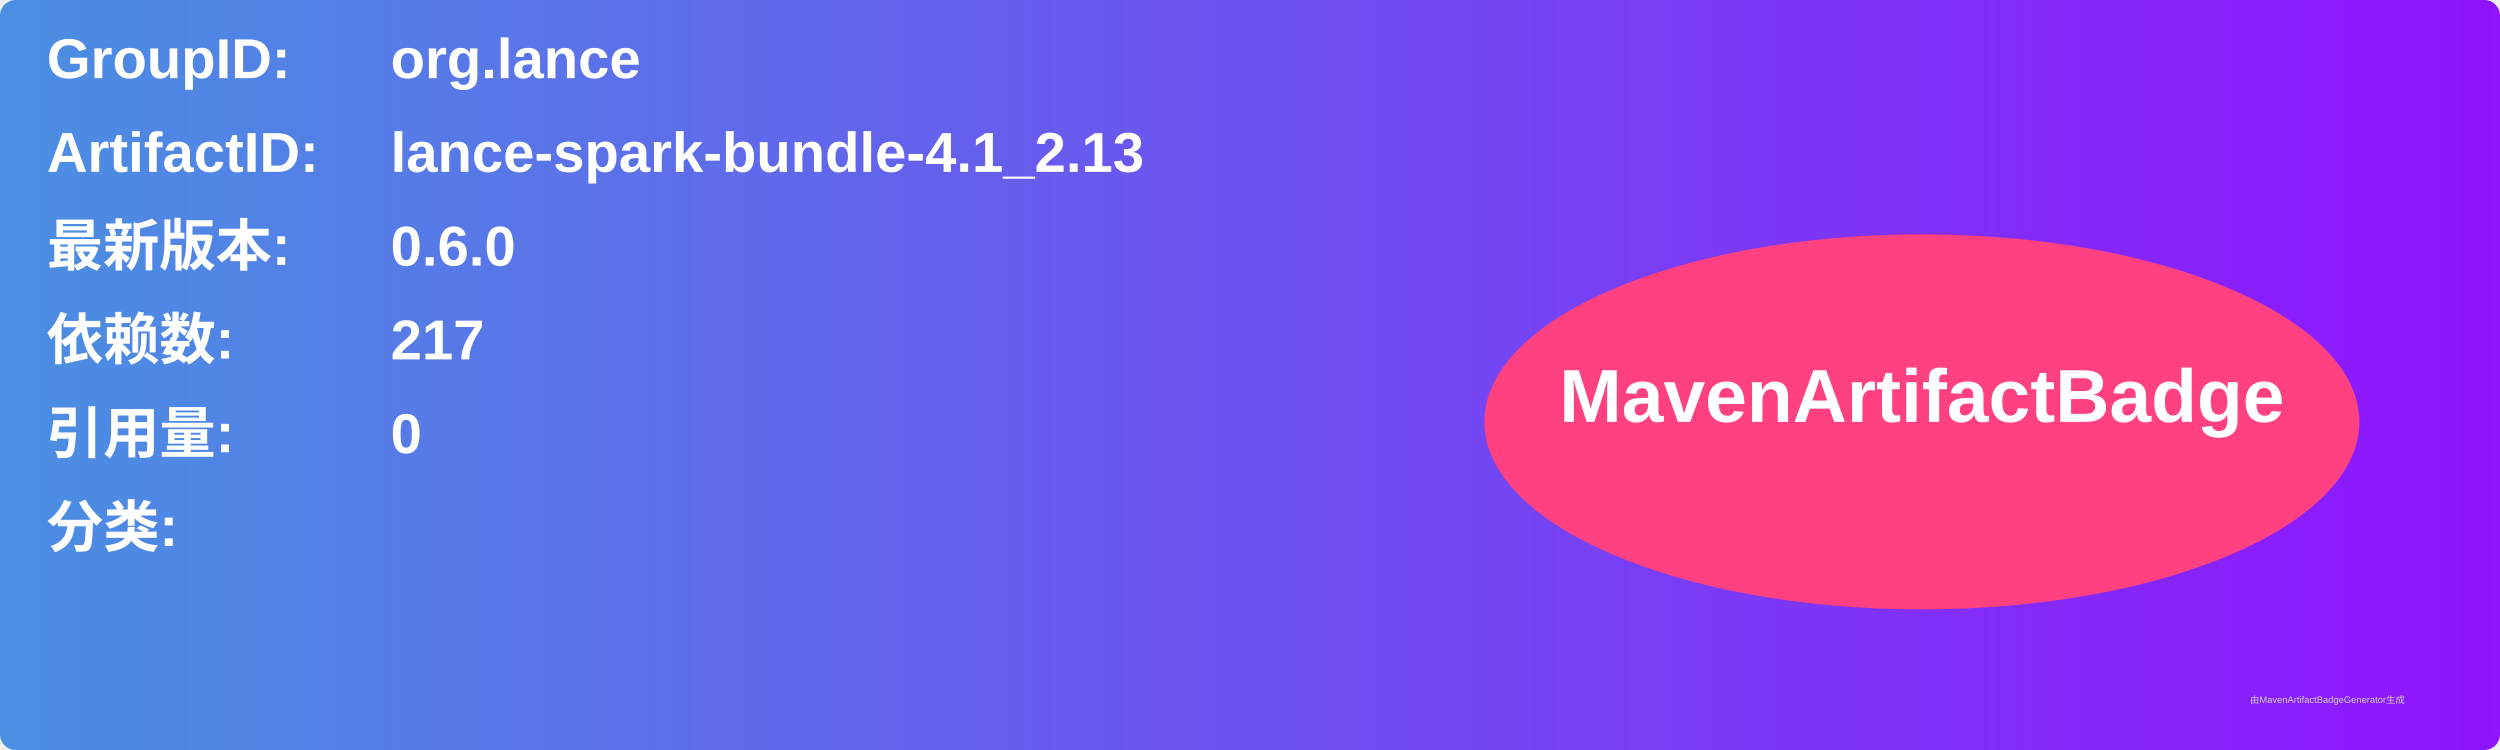
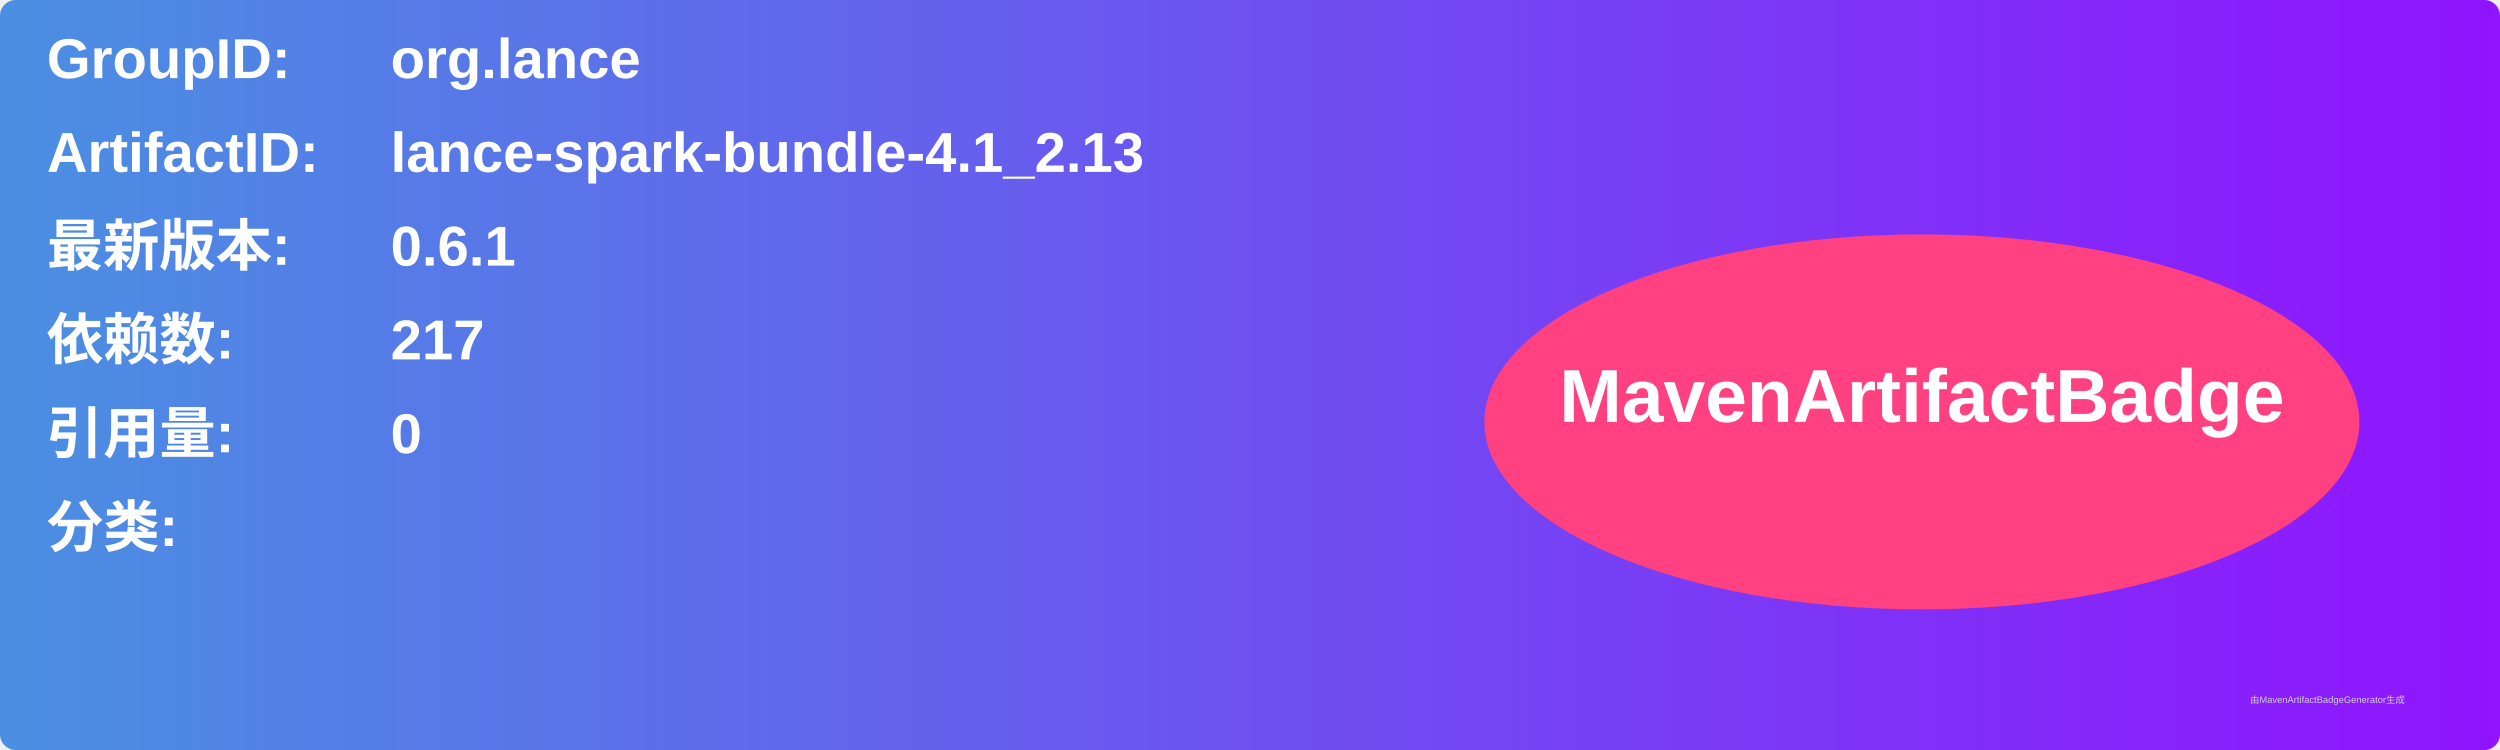
<svg xmlns="http://www.w3.org/2000/svg" width="800" height="240" viewBox="0 0 800 240">
  <linearGradient id="grad" x1="0%" y1="0%" x2="100%" y2="0%">
    <stop offset="0%" stop-color="#4a90e2" />
    <stop offset="100%" stop-color="#9013fe" />
  </linearGradient>
  <rect width="100%" height="100%" rx="5" ry="5" fill="url(#grad)" />
  <g transform="translate(15, 15)">
    <text x="0" y="10" font-family="Arial" font-size="18" fill="white" font-weight="bold" width="260">GroupID:</text>
    <text x="110" y="10" font-family="Arial" font-size="18" fill="white" font-weight="bold" width="460">org.lance</text>
    <text x="0" y="40" font-family="Arial" font-size="18" fill="white" font-weight="bold" width="260">ArtifactID:</text>
    <text x="110" y="40" font-family="Arial" font-size="18" fill="white" font-weight="bold" width="460">lance-spark-bundle-4.1_2.13</text>
    <text x="0" y="70" font-family="Arial" font-size="18" fill="white" font-weight="bold">最新版本:</text>
    <text x="110" y="70" font-family="Arial" font-size="18" fill="white" font-weight="bold">
-       <tspan font-weight="bold">0.6.0</tspan>
+       <tspan font-weight="bold">0.6.1</tspan>
    </text>
    <text x="0" y="100" font-family="Arial" font-size="18" fill="white" font-weight="bold">依赖数: </text>
    <text x="110" y="100" font-family="Arial" font-size="18" fill="white">
      <tspan font-weight="bold">217</tspan>
    </text>
    <text x="0" y="130" font-family="Arial" font-size="18" fill="white" font-weight="bold">引用量: </text>
    <text x="110" y="130" font-family="Arial" font-size="18" fill="white">
      <tspan font-weight="bold">0</tspan>
    </text>
    <text x="0" y="160" font-family="Arial" font-size="18" fill="white" font-weight="bold">分类:</text>
    <text x="10" y="190" font-family="Arial" font-size="10" fill="white">
      <tspan font-weight="bold" />
    </text>
    <ellipse cx="600" cy="120" rx="140" ry="60" fill="#ff4081" />
    <text x="600" y="120" text-anchor="middle" font-family="Arial" font-size="24" fill="white" font-weight="bold">MavenArtifactBadge</text>
  </g>
  <text x="720" y="225" font-family="Arial" font-size="3" fill="#d0d0d0">由MavenArtifactBadgeGenerator生成</text>
</svg>
